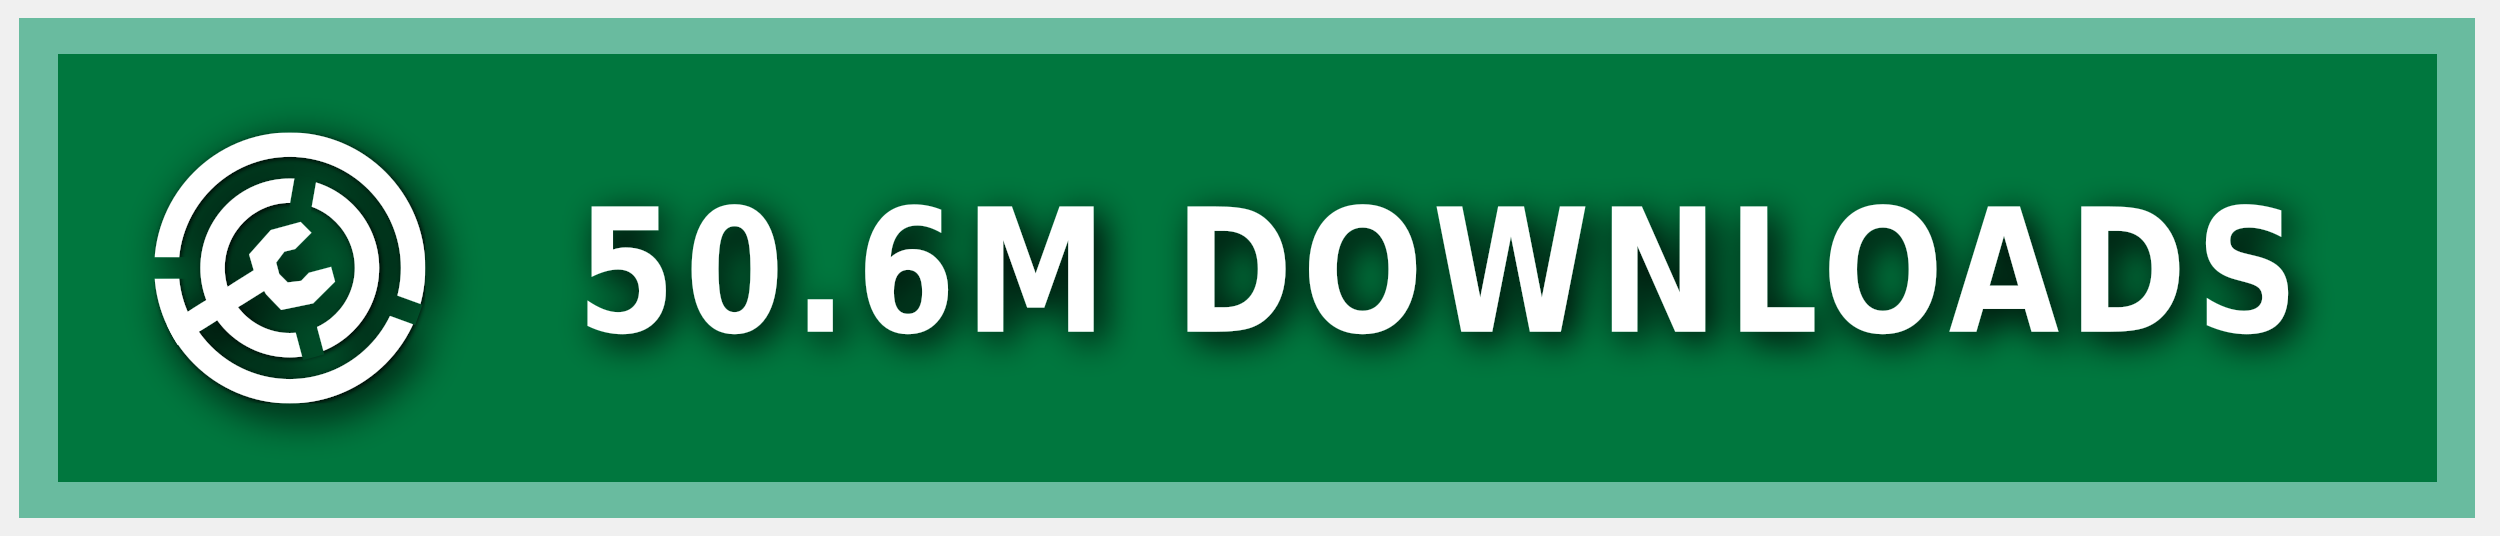
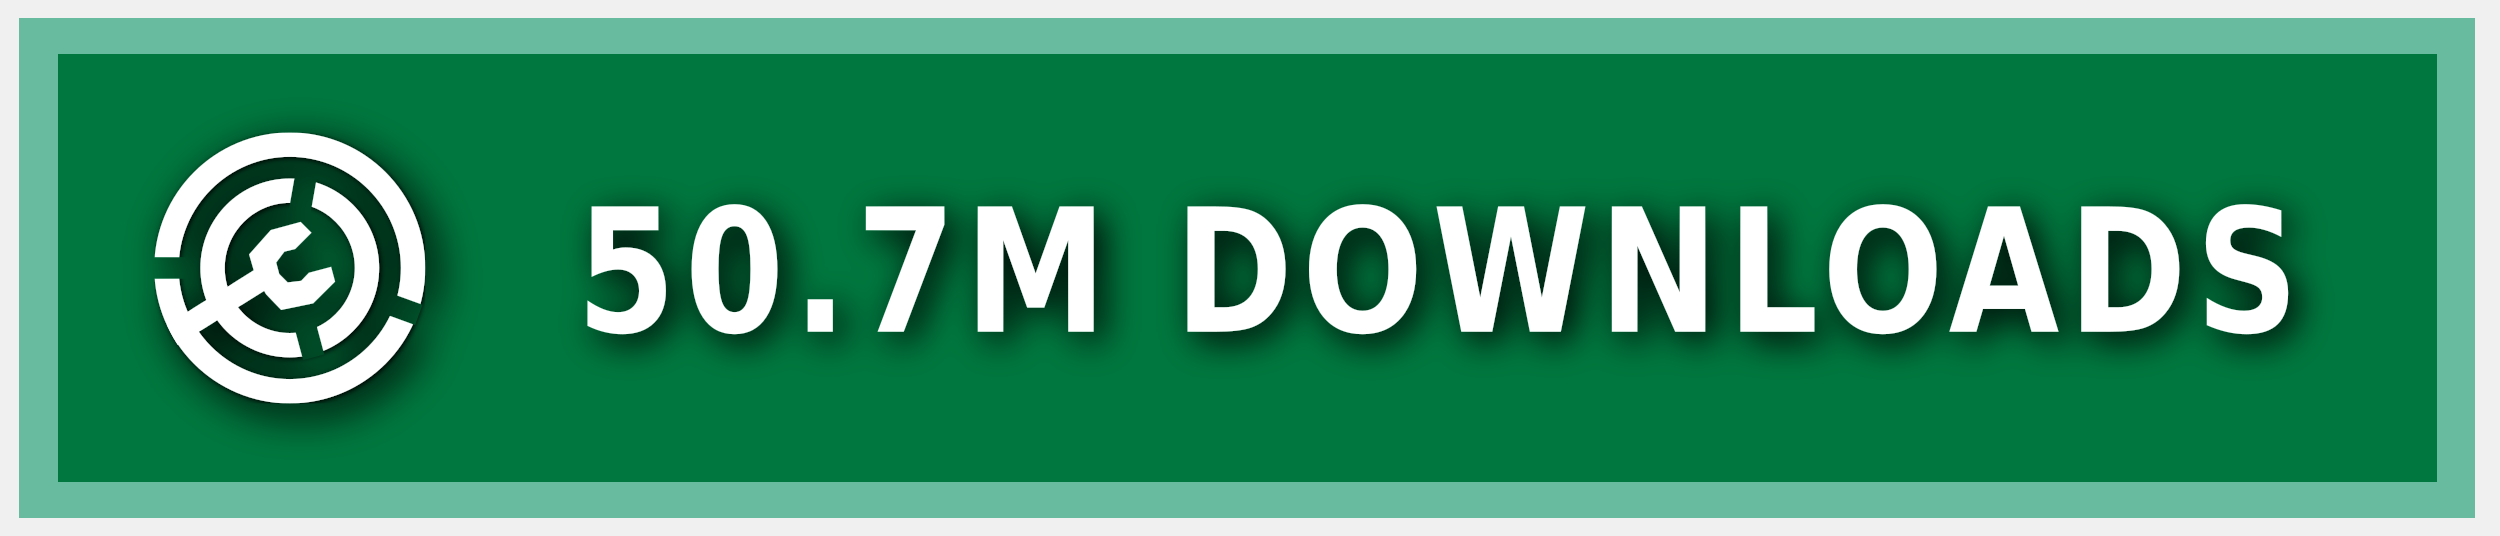
<svg xmlns="http://www.w3.org/2000/svg" xmlns:ns1="https://boxy-svg.com" width="140" height="30" role="img" aria-label="MODRINTH">
  <style> g:not(.noshadow) { filter: drop-shadow(0.5px 0.5px 1.0px black); } </style>
  <defs>
    <ns1:guide x="121.656" y="10.118" angle="90" />
    <ns1:guide x="127.198" y="17.628" angle="90" />
    <ns1:guide x="8.199" y="-3.08" angle="0" />
    <ns1:guide x="20.449" y="-4.101" angle="0" />
    <ns1:guide x="121.656" y="10.118" angle="90" />
    <ns1:guide x="127.198" y="17.628" angle="90" />
    <ns1:guide x="8.199" y="-3.08" angle="0" />
    <ns1:guide x="20.449" y="-4.101" angle="0" />
  </defs>
  <g class="noshadow" shape-rendering="crispEdges" style="" transform="matrix(1.074564, 0, 0, 1, 0, 0)">
    <rect x="1" y="1" width="128" height="28" style="fill: #00954E;" />
    <rect x="1" y="1" width="128" height="28" style="fill: rgba(0, 0, 0, 0.2);" />
    <rect x="2" y="2" width="126" height="26" style="fill: none; stroke-width:2px; stroke: rgba(211, 255, 255, 0.5);" />
  </g>
  <g fill-rule="evenodd" stroke-linejoin="round" stroke-miterlimit="1.5" clip-rule="evenodd" transform="matrix(1.2, 0, 0, 1.2, -1.2, -1.5)">
    <path fill="none" d="M 8.199 7.432 L 20.846 7.432 L 20.846 20.079 L 8.199 20.079 L 8.199 7.432 Z" style="" />
    <g clip-path="url(#a)" transform="matrix(0.126469, 0, 0, 0.126469, 8.198999, 7.431019)" style="">
      <path fill="#ffffff" d="M50 17c18.207 0 32.988 14.787 32.988 33S68.207 83 50 83 17.012 68.213 17.012 50 31.793 17 50 17Zm0 9c13.24 0 23.988 10.755 23.988 24S63.24 74 50 74 26.012 63.245 26.012 50 36.76 26 50 26Z" />
    </g>
    <g clip-path="url(#b)" transform="matrix(0.126469, 0, 0, 0.126469, 8.198999, 7.431019)" style="">
      <path fill="#ffffff" d="M50 0c27.596 0 50 22.404 50 50s-22.404 50-50 50S0 77.596 0 50 22.404 0 50 0Zm0 9c22.629 0 41 18.371 41 41S72.629 91 50 91 9 72.629 9 50 27.371 9 50 9Z" />
    </g>
    <g class="noshadow" clip-path="url(#c)" transform="matrix(0.112383, 0, 0, 0.122032, 8.268063, 7.737635)" style="">
      <path fill="none" stroke="#ffffff" stroke-width="9" d="M 50 50 L 5.171 75.882" />
    </g>
    <path fill="#ffffff" d="M 12.909 14.103 L 12.625 13.123 L 13.637 11.985 L 15.028 11.605 L 15.534 12.111 L 14.775 12.87 L 14.269 12.996 L 13.89 13.502 L 14.032 14.038 L 14.425 14.429 L 15.053 14.354 L 15.415 13.979 L 16.452 13.701 L 16.637 14.392 L 15.613 15.407 L 14.121 15.714 L 13.415 14.979 L 12.909 14.103 Z" style="" />
    <clipPath id="clip-1">
      <path d="M50 0c27.596 0 50 22.404 50 50s-22.404 50-50 50S0 77.596 0 50 22.404 0 50 0Zm0 39.549c5.768 0 10.451 4.683 10.451 10.451 0 5.768-4.683 10.451-10.451 10.451-5.768 0-10.451-4.683-10.451-10.451 0-5.768 4.683-10.451 10.451-10.451Z" />
    </clipPath>
    <g class="noshadow" clip-path="url(#clip-1)" transform="matrix(0.064459, 0.010209, -0.018807, 0.118741, -9.215255, -61.72825)" style="transform-origin: 27.985px 74.177px;">
      <path fill="none" stroke="#ffffff" stroke-width="9" d="M 49.29 67.75 L 6.679 80.603" style="" />
    </g>
  </g>
  <g>
    <clipPath id="a">
      <path fill-rule="evenodd" stroke-linejoin="round" stroke-miterlimit="1.5" clip-rule="evenodd" d="M100 0H0v100h100V0ZM46.002 49.295l.076 1.757 8.83 32.963 7.843-2.102-8.596-32.094 5.804-32.932-7.997-1.41-5.96 33.818Z" />
    </clipPath>
    <clipPath id="b">
      <path d="M0 0v46h50l1.368.241L99 63.578l-2.736 7.517L49.295 54H0v46h100V0H0Z" />
    </clipPath>
    <clipPath id="c">
      <path d="M50 0c27.596 0 50 22.404 50 50s-22.404 50-50 50S0 77.596 0 50 22.404 0 50 0Zm0 39.549c5.768 0 10.451 4.683 10.451 10.451 0 5.768-4.683 10.451-10.451 10.451-5.768 0-10.451-4.683-10.451-10.451 0-5.768 4.683-10.451 10.451-10.451Z" />
    </clipPath>
  </g>
  <g fill="#fff" text-anchor="middle" font-family="Verdana,Geneva,DejaVu Sans,sans-serif" text-rendering="geometricPrecision" font-size="100" transform="matrix(1, 0, 0, 1, 13, 0)">
-     <text style="font-size: 80px; font-weight: 700; white-space: pre;" transform="matrix(0.1, 0, 0, 0.120296, 0, -3.678133)" x="675" y="185" letter-spacing="5">50.6M DOWNLOADS</text>
+     <text style="font-size: 80px; font-weight: 700; white-space: pre;" transform="matrix(0.1, 0, 0, 0.120296, 0, -3.678133)" x="675" y="185" letter-spacing="5">50.7M DOWNLOADS</text>
  </g>
</svg>
